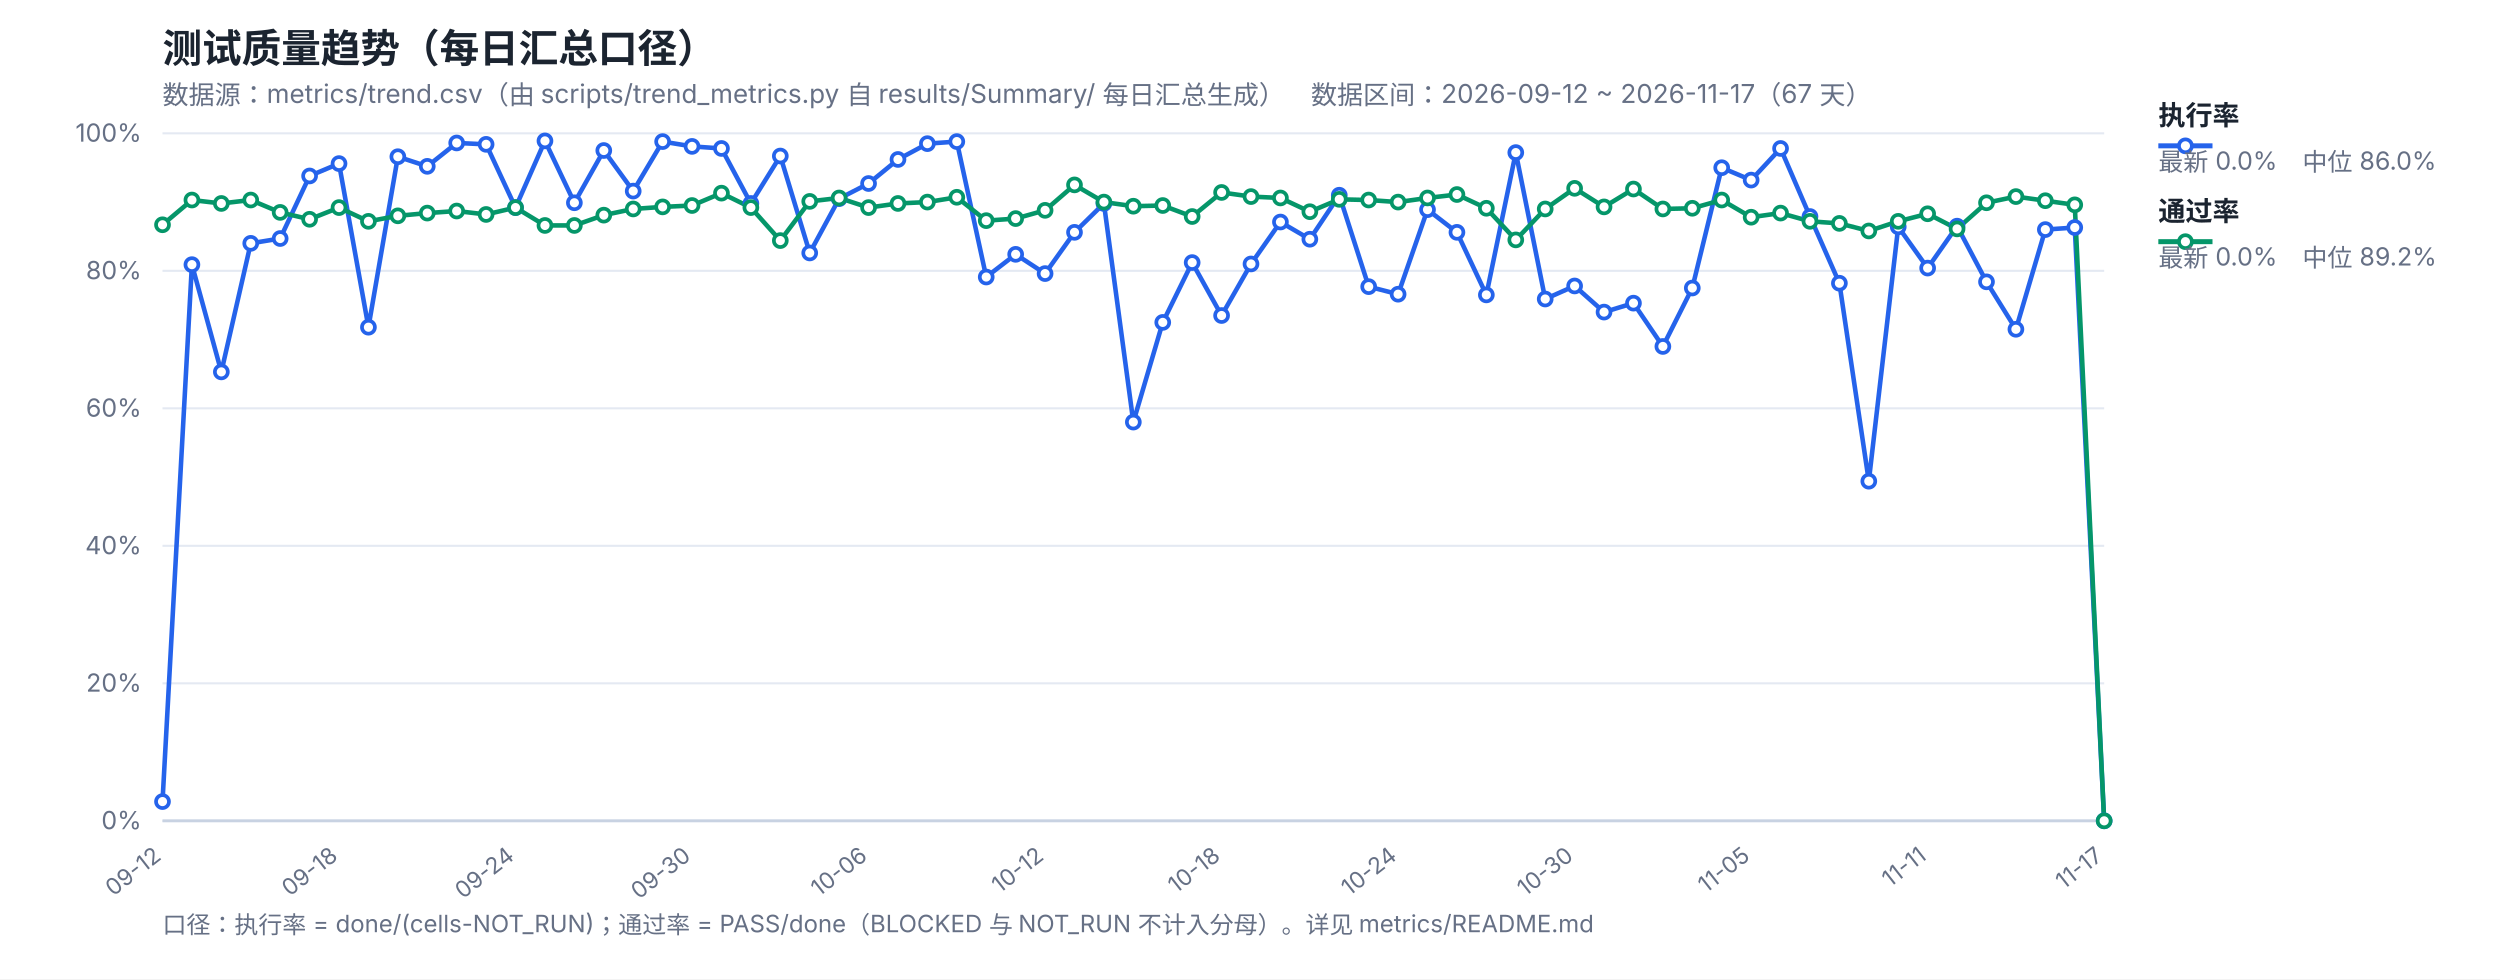
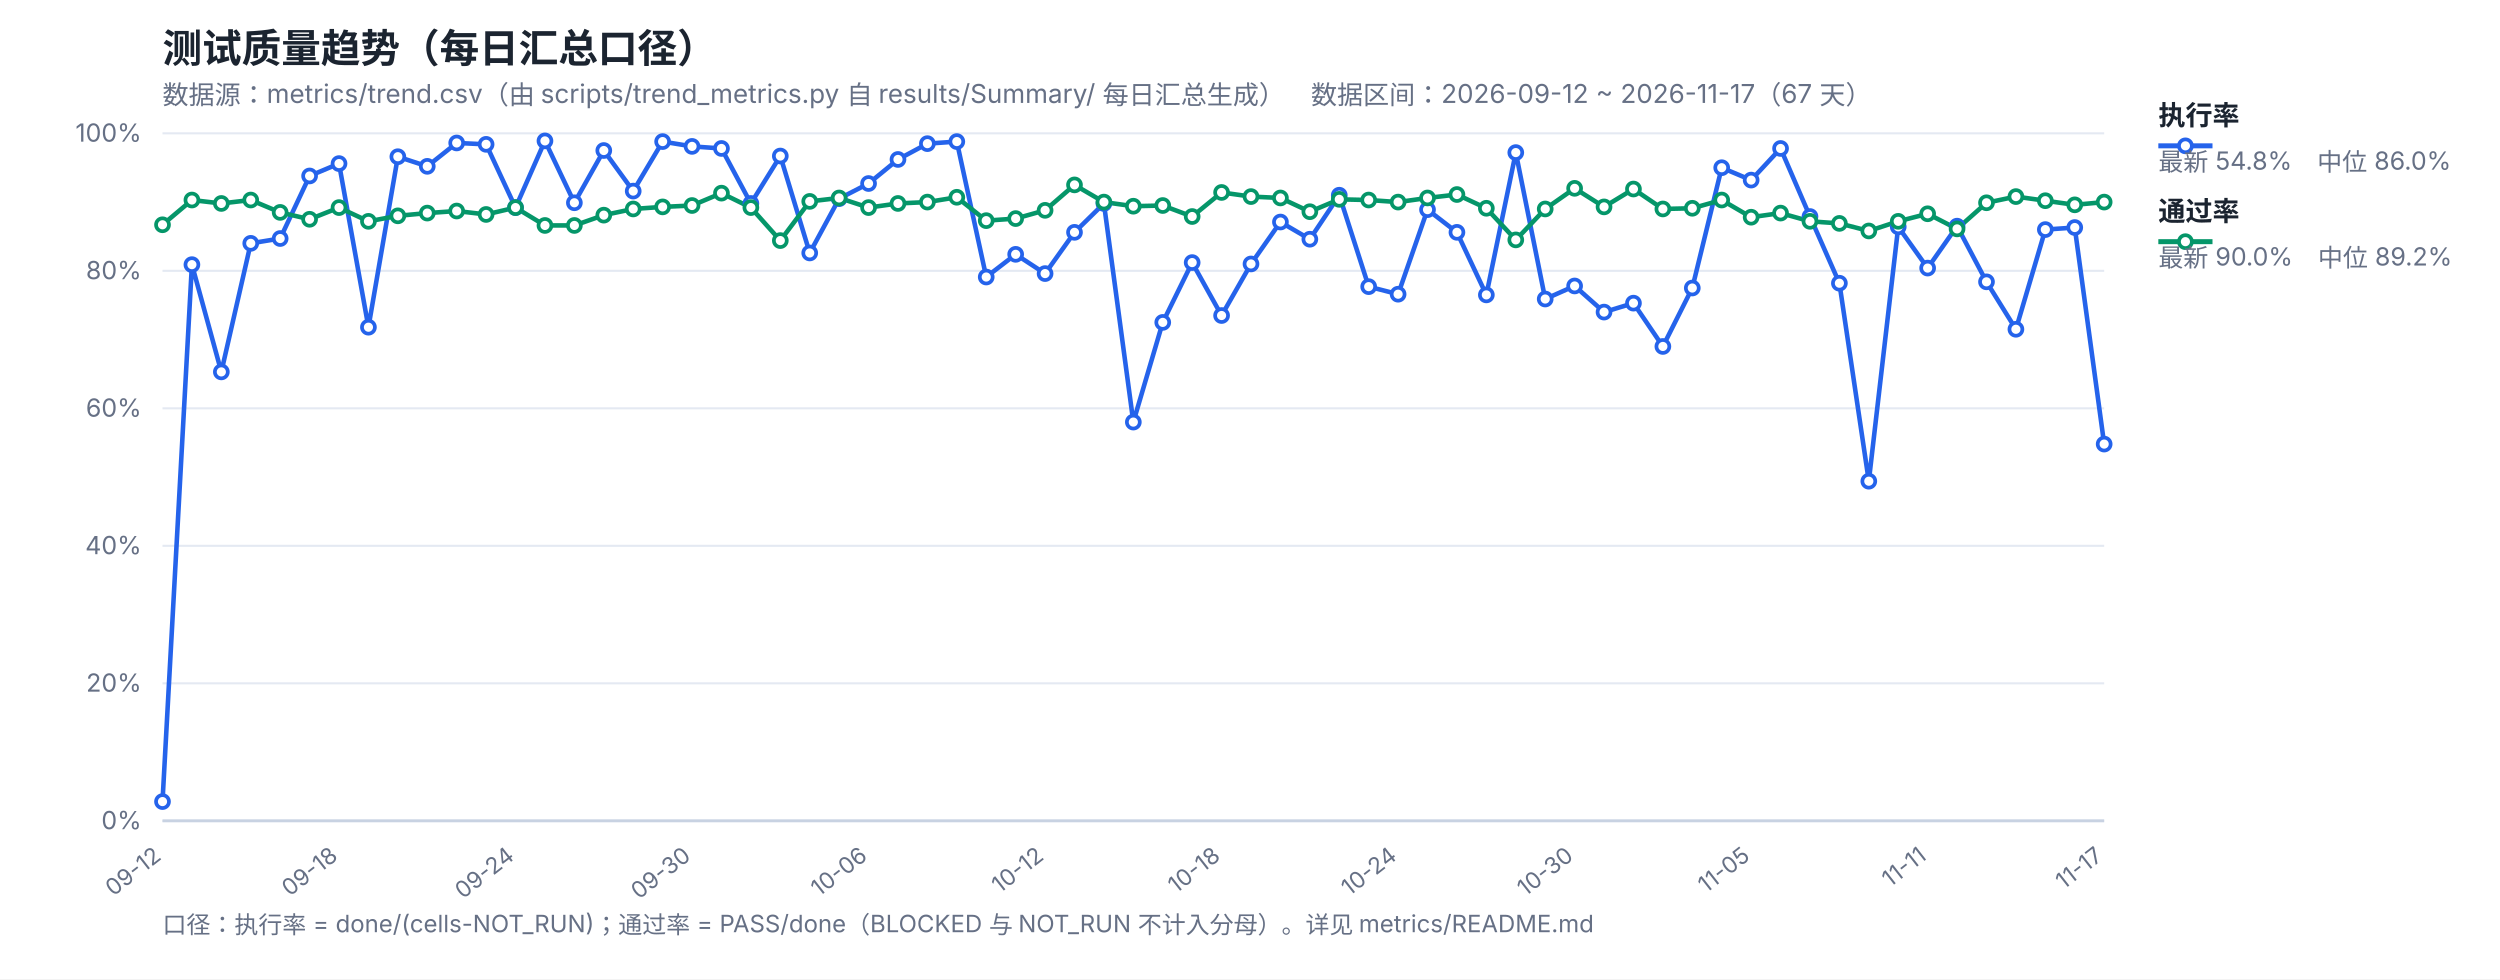
<svg xmlns="http://www.w3.org/2000/svg" width="1200" height="470" viewBox="0 0 1200 470" font-family="-apple-system,Segoe UI,Microsoft YaHei,sans-serif">
  <rect width="1200" height="470" fill="#ffffff" />
  <text x="78" y="30" font-size="19" font-weight="700" fill="#1b2430">测试质量趋势（每日汇总口径）</text>
  <text x="78" y="50" font-size="12.5" fill="#667085">数据源：metrics/trend.csv（由 scripts/trend_metrics.py 自 results/Summary/ 每日汇总生成）　数据区间：2026-09-12 ~ 2026-11-17（67 天）</text>
  <line x1="78" y1="394.0" x2="1010" y2="394.0" stroke="#e4e9f2" stroke-width="1" />
  <text x="68" y="398.0" font-size="12" fill="#667085" text-anchor="end">0%</text>
  <line x1="78" y1="328.0" x2="1010" y2="328.0" stroke="#e4e9f2" stroke-width="1" />
  <text x="68" y="332.0" font-size="12" fill="#667085" text-anchor="end">20%</text>
  <line x1="78" y1="262.0" x2="1010" y2="262.0" stroke="#e4e9f2" stroke-width="1" />
  <text x="68" y="266.0" font-size="12" fill="#667085" text-anchor="end">40%</text>
  <line x1="78" y1="196.0" x2="1010" y2="196.0" stroke="#e4e9f2" stroke-width="1" />
  <text x="68" y="200.0" font-size="12" fill="#667085" text-anchor="end">60%</text>
  <line x1="78" y1="130.0" x2="1010" y2="130.0" stroke="#e4e9f2" stroke-width="1" />
  <text x="68" y="134.0" font-size="12" fill="#667085" text-anchor="end">80%</text>
  <line x1="78" y1="64.0" x2="1010" y2="64.0" stroke="#e4e9f2" stroke-width="1" />
  <text x="68" y="68.0" font-size="12" fill="#667085" text-anchor="end">100%</text>
  <text x="78.0" y="412" font-size="11" fill="#667085" text-anchor="end" transform="rotate(-38 78.0 412)">09-12</text>
  <text x="162.73" y="412" font-size="11" fill="#667085" text-anchor="end" transform="rotate(-38 162.73 412)">09-18</text>
  <text x="247.45" y="412" font-size="11" fill="#667085" text-anchor="end" transform="rotate(-38 247.45 412)">09-24</text>
  <text x="332.18" y="412" font-size="11" fill="#667085" text-anchor="end" transform="rotate(-38 332.18 412)">09-30</text>
  <text x="416.91" y="412" font-size="11" fill="#667085" text-anchor="end" transform="rotate(-38 416.91 412)">10-06</text>
  <text x="501.64" y="412" font-size="11" fill="#667085" text-anchor="end" transform="rotate(-38 501.64 412)">10-12</text>
  <text x="586.36" y="412" font-size="11" fill="#667085" text-anchor="end" transform="rotate(-38 586.36 412)">10-18</text>
  <text x="671.09" y="412" font-size="11" fill="#667085" text-anchor="end" transform="rotate(-38 671.09 412)">10-24</text>
  <text x="755.82" y="412" font-size="11" fill="#667085" text-anchor="end" transform="rotate(-38 755.82 412)">10-30</text>
  <text x="840.55" y="412" font-size="11" fill="#667085" text-anchor="end" transform="rotate(-38 840.55 412)">11-05</text>
  <text x="925.27" y="412" font-size="11" fill="#667085" text-anchor="end" transform="rotate(-38 925.27 412)">11-11</text>
  <text x="1010.0" y="412" font-size="11" fill="#667085" text-anchor="end" transform="rotate(-38 1010.0 412)">11-17</text>
  <line x1="78" y1="394" x2="1010" y2="394" stroke="#c8d2e2" stroke-width="1.4" />
-   <polyline fill="none" stroke="#2563eb" stroke-width="2.2" stroke-linejoin="round" points="78.0,384.76 92.12,127.03 106.24,178.51 120.36,116.8 134.48,114.49 148.61,84.46 162.73,78.52 176.85,157.06 190.97,75.22 205.09,79.84 219.21,68.62 233.33,69.28 247.45,99.64 261.58,67.63 275.7,97.33 289.82,72.25 303.94,91.72 318.06,67.96 332.18,70.27 346.3,71.26 360.42,97.66 374.55,74.89 388.67,121.42 402.79,95.35 416.91,88.09 431.03,76.54 445.15,68.95 459.27,67.96 473.39,132.97 487.52,122.08 501.64,131.32 515.76,111.52 529.88,97.66 544.0,202.6 558.12,154.75 572.24,126.04 586.36,151.45 600.48,126.7 614.61,106.57 628.73,114.82 642.85,93.7 656.97,137.59 671.09,141.22 685.21,100.63 699.33,111.52 713.45,141.55 727.58,73.24 741.7,143.53 755.82,137.26 769.94,149.8 784.06,145.51 798.18,166.3 812.3,138.25 826.42,80.5 840.55,86.44 854.67,71.26 868.79,103.93 882.91,135.94 897.03,230.98 911.15,108.88 925.27,128.68 939.39,108.55 953.52,135.28 967.64,158.05 981.76,110.2 995.88,109.21 1010.0,394.0" />
-   <polyline fill="none" stroke="#059669" stroke-width="2.2" stroke-linejoin="round" points="78.0,107.89 92.12,96.01 106.24,97.66 120.36,96.01 134.48,101.95 148.61,105.25 162.73,99.64 176.85,106.24 190.97,103.6 205.09,102.28 219.21,101.29 233.33,102.94 247.45,99.64 261.58,108.22 275.7,108.22 289.82,103.27 303.94,100.3 318.06,99.31 332.18,98.65 346.3,92.71 360.42,99.64 374.55,115.48 388.67,96.67 402.79,95.02 416.91,99.64 431.03,97.66 445.15,97.0 459.27,94.69 473.39,105.91 487.52,104.92 501.64,100.96 515.76,88.75 529.88,97.0 544.0,98.98 558.12,98.65 572.24,103.93 586.36,92.38 600.48,94.36 614.61,95.02 628.73,101.62 642.85,95.68 656.97,96.01 671.09,97.0 685.21,95.02 699.33,93.37 713.45,99.97 727.58,115.15 741.7,100.3 755.82,90.4 769.94,99.31 784.06,90.73 798.18,100.3 812.3,99.97 826.42,96.01 840.55,104.26 854.67,102.28 868.79,106.24 882.91,107.23 897.03,110.86 911.15,106.24 925.27,102.61 939.39,109.87 953.52,97.33 967.64,94.36 981.76,96.34 995.88,98.32 1010.0,394.0" />
+   <polyline fill="none" stroke="#2563eb" stroke-width="2.2" stroke-linejoin="round" points="78.0,384.76 92.12,127.03 106.24,178.51 120.36,116.8 134.48,114.49 148.61,84.46 162.73,78.52 176.85,157.06 190.97,75.22 205.09,79.84 219.21,68.62 233.33,69.28 247.45,99.64 261.58,67.63 275.7,97.33 289.82,72.25 303.94,91.72 318.06,67.96 332.18,70.27 346.3,71.26 360.42,97.66 374.55,74.89 388.67,121.42 402.79,95.35 416.91,88.09 431.03,76.54 445.15,68.95 459.27,67.96 473.39,132.97 487.52,122.08 501.64,131.32 515.76,111.52 529.88,97.66 544.0,202.6 558.12,154.75 572.24,126.04 586.36,151.45 600.48,126.7 614.61,106.57 628.73,114.82 642.85,93.7 656.97,137.59 671.09,141.22 685.21,100.63 699.33,111.52 713.45,141.55 727.58,73.24 741.7,143.53 755.82,137.26 769.94,149.8 784.06,145.51 798.18,166.3 812.3,138.25 826.42,80.5 840.55,86.44 854.67,71.26 868.79,103.93 882.91,135.94 897.03,230.98 911.15,108.88 925.27,128.68 939.39,108.55 953.52,135.28 967.64,158.05 981.76,110.2 995.88,109.21 1010.0,213.16" />
+   <polyline fill="none" stroke="#059669" stroke-width="2.2" stroke-linejoin="round" points="78.0,107.89 92.12,96.01 106.24,97.66 120.36,96.01 134.48,101.95 148.61,105.25 162.73,99.64 176.85,106.24 190.97,103.6 205.09,102.28 219.21,101.29 233.33,102.94 247.45,99.64 261.58,108.22 275.7,108.22 289.82,103.27 303.94,100.3 318.06,99.31 332.18,98.65 346.3,92.71 360.42,99.64 374.55,115.48 388.67,96.67 402.79,95.02 416.91,99.64 431.03,97.66 445.15,97.0 459.27,94.69 473.39,105.91 487.52,104.92 501.64,100.96 515.76,88.75 529.88,97.0 544.0,98.98 558.12,98.65 572.24,103.93 586.36,92.38 600.48,94.36 614.61,95.02 628.73,101.62 642.85,95.68 656.97,96.01 671.09,97.0 685.21,95.02 699.33,93.37 713.45,99.97 727.58,115.15 741.7,100.3 755.82,90.4 769.94,99.31 784.06,90.73 798.18,100.3 812.3,99.97 826.42,96.01 840.55,104.26 854.67,102.28 868.79,106.24 882.91,107.23 897.03,110.86 911.15,106.24 925.27,102.61 939.39,109.87 953.52,97.33 967.64,94.36 981.76,96.34 995.88,98.32 1010.0,97.0" />
  <circle cx="78.0" cy="384.76" r="3.1" fill="#fff" stroke="#2563eb" stroke-width="1.8" />
  <circle cx="92.12" cy="127.03" r="3.1" fill="#fff" stroke="#2563eb" stroke-width="1.8" />
  <circle cx="106.24" cy="178.51" r="3.1" fill="#fff" stroke="#2563eb" stroke-width="1.8" />
  <circle cx="120.36" cy="116.8" r="3.1" fill="#fff" stroke="#2563eb" stroke-width="1.8" />
  <circle cx="134.48" cy="114.49" r="3.1" fill="#fff" stroke="#2563eb" stroke-width="1.8" />
  <circle cx="148.61" cy="84.46" r="3.1" fill="#fff" stroke="#2563eb" stroke-width="1.8" />
  <circle cx="162.73" cy="78.52" r="3.1" fill="#fff" stroke="#2563eb" stroke-width="1.8" />
  <circle cx="176.85" cy="157.06" r="3.1" fill="#fff" stroke="#2563eb" stroke-width="1.8" />
  <circle cx="190.97" cy="75.22" r="3.1" fill="#fff" stroke="#2563eb" stroke-width="1.8" />
  <circle cx="205.09" cy="79.84" r="3.1" fill="#fff" stroke="#2563eb" stroke-width="1.8" />
  <circle cx="219.21" cy="68.62" r="3.1" fill="#fff" stroke="#2563eb" stroke-width="1.8" />
  <circle cx="233.33" cy="69.28" r="3.1" fill="#fff" stroke="#2563eb" stroke-width="1.8" />
  <circle cx="247.45" cy="99.64" r="3.1" fill="#fff" stroke="#2563eb" stroke-width="1.8" />
  <circle cx="261.58" cy="67.63" r="3.1" fill="#fff" stroke="#2563eb" stroke-width="1.8" />
  <circle cx="275.7" cy="97.33" r="3.1" fill="#fff" stroke="#2563eb" stroke-width="1.8" />
  <circle cx="289.82" cy="72.25" r="3.1" fill="#fff" stroke="#2563eb" stroke-width="1.8" />
  <circle cx="303.94" cy="91.72" r="3.1" fill="#fff" stroke="#2563eb" stroke-width="1.8" />
  <circle cx="318.06" cy="67.96" r="3.1" fill="#fff" stroke="#2563eb" stroke-width="1.8" />
  <circle cx="332.18" cy="70.27" r="3.1" fill="#fff" stroke="#2563eb" stroke-width="1.8" />
  <circle cx="346.3" cy="71.26" r="3.1" fill="#fff" stroke="#2563eb" stroke-width="1.8" />
  <circle cx="360.42" cy="97.66" r="3.1" fill="#fff" stroke="#2563eb" stroke-width="1.8" />
  <circle cx="374.55" cy="74.89" r="3.1" fill="#fff" stroke="#2563eb" stroke-width="1.8" />
  <circle cx="388.67" cy="121.42" r="3.1" fill="#fff" stroke="#2563eb" stroke-width="1.8" />
  <circle cx="402.79" cy="95.35" r="3.1" fill="#fff" stroke="#2563eb" stroke-width="1.8" />
  <circle cx="416.91" cy="88.09" r="3.1" fill="#fff" stroke="#2563eb" stroke-width="1.8" />
  <circle cx="431.03" cy="76.54" r="3.1" fill="#fff" stroke="#2563eb" stroke-width="1.8" />
  <circle cx="445.15" cy="68.95" r="3.1" fill="#fff" stroke="#2563eb" stroke-width="1.8" />
  <circle cx="459.27" cy="67.96" r="3.1" fill="#fff" stroke="#2563eb" stroke-width="1.8" />
  <circle cx="473.39" cy="132.97" r="3.1" fill="#fff" stroke="#2563eb" stroke-width="1.8" />
  <circle cx="487.52" cy="122.08" r="3.1" fill="#fff" stroke="#2563eb" stroke-width="1.8" />
  <circle cx="501.64" cy="131.32" r="3.1" fill="#fff" stroke="#2563eb" stroke-width="1.8" />
  <circle cx="515.76" cy="111.52" r="3.1" fill="#fff" stroke="#2563eb" stroke-width="1.8" />
  <circle cx="529.88" cy="97.66" r="3.1" fill="#fff" stroke="#2563eb" stroke-width="1.8" />
  <circle cx="544.0" cy="202.6" r="3.1" fill="#fff" stroke="#2563eb" stroke-width="1.8" />
  <circle cx="558.12" cy="154.75" r="3.1" fill="#fff" stroke="#2563eb" stroke-width="1.8" />
  <circle cx="572.24" cy="126.04" r="3.1" fill="#fff" stroke="#2563eb" stroke-width="1.8" />
  <circle cx="586.36" cy="151.45" r="3.1" fill="#fff" stroke="#2563eb" stroke-width="1.8" />
  <circle cx="600.48" cy="126.7" r="3.1" fill="#fff" stroke="#2563eb" stroke-width="1.8" />
  <circle cx="614.61" cy="106.57" r="3.1" fill="#fff" stroke="#2563eb" stroke-width="1.8" />
  <circle cx="628.73" cy="114.82" r="3.1" fill="#fff" stroke="#2563eb" stroke-width="1.8" />
  <circle cx="642.85" cy="93.7" r="3.1" fill="#fff" stroke="#2563eb" stroke-width="1.8" />
  <circle cx="656.97" cy="137.59" r="3.1" fill="#fff" stroke="#2563eb" stroke-width="1.8" />
  <circle cx="671.09" cy="141.22" r="3.1" fill="#fff" stroke="#2563eb" stroke-width="1.8" />
  <circle cx="685.21" cy="100.63" r="3.1" fill="#fff" stroke="#2563eb" stroke-width="1.8" />
  <circle cx="699.33" cy="111.52" r="3.1" fill="#fff" stroke="#2563eb" stroke-width="1.8" />
  <circle cx="713.45" cy="141.55" r="3.1" fill="#fff" stroke="#2563eb" stroke-width="1.8" />
  <circle cx="727.58" cy="73.24" r="3.1" fill="#fff" stroke="#2563eb" stroke-width="1.8" />
  <circle cx="741.7" cy="143.53" r="3.1" fill="#fff" stroke="#2563eb" stroke-width="1.8" />
  <circle cx="755.82" cy="137.26" r="3.1" fill="#fff" stroke="#2563eb" stroke-width="1.8" />
  <circle cx="769.94" cy="149.8" r="3.1" fill="#fff" stroke="#2563eb" stroke-width="1.8" />
  <circle cx="784.06" cy="145.51" r="3.1" fill="#fff" stroke="#2563eb" stroke-width="1.8" />
  <circle cx="798.18" cy="166.3" r="3.1" fill="#fff" stroke="#2563eb" stroke-width="1.8" />
  <circle cx="812.3" cy="138.25" r="3.1" fill="#fff" stroke="#2563eb" stroke-width="1.8" />
  <circle cx="826.42" cy="80.5" r="3.1" fill="#fff" stroke="#2563eb" stroke-width="1.8" />
  <circle cx="840.55" cy="86.44" r="3.1" fill="#fff" stroke="#2563eb" stroke-width="1.8" />
  <circle cx="854.67" cy="71.26" r="3.1" fill="#fff" stroke="#2563eb" stroke-width="1.8" />
  <circle cx="868.79" cy="103.93" r="3.1" fill="#fff" stroke="#2563eb" stroke-width="1.8" />
  <circle cx="882.91" cy="135.94" r="3.1" fill="#fff" stroke="#2563eb" stroke-width="1.8" />
  <circle cx="897.03" cy="230.98" r="3.1" fill="#fff" stroke="#2563eb" stroke-width="1.8" />
  <circle cx="911.15" cy="108.88" r="3.1" fill="#fff" stroke="#2563eb" stroke-width="1.8" />
  <circle cx="925.27" cy="128.68" r="3.1" fill="#fff" stroke="#2563eb" stroke-width="1.8" />
  <circle cx="939.39" cy="108.55" r="3.1" fill="#fff" stroke="#2563eb" stroke-width="1.8" />
  <circle cx="953.52" cy="135.28" r="3.1" fill="#fff" stroke="#2563eb" stroke-width="1.8" />
  <circle cx="967.64" cy="158.05" r="3.1" fill="#fff" stroke="#2563eb" stroke-width="1.8" />
  <circle cx="981.76" cy="110.2" r="3.1" fill="#fff" stroke="#2563eb" stroke-width="1.8" />
  <circle cx="995.88" cy="109.21" r="3.1" fill="#fff" stroke="#2563eb" stroke-width="1.8" />
-   <circle cx="1010.0" cy="394.0" r="3.1" fill="#fff" stroke="#2563eb" stroke-width="1.8" />
+   <circle cx="1010.0" cy="213.16" r="3.1" fill="#fff" stroke="#2563eb" stroke-width="1.8" />
  <circle cx="78.0" cy="107.89" r="3.1" fill="#fff" stroke="#059669" stroke-width="1.8" />
  <circle cx="92.12" cy="96.01" r="3.1" fill="#fff" stroke="#059669" stroke-width="1.8" />
  <circle cx="106.24" cy="97.66" r="3.1" fill="#fff" stroke="#059669" stroke-width="1.8" />
  <circle cx="120.36" cy="96.01" r="3.1" fill="#fff" stroke="#059669" stroke-width="1.8" />
  <circle cx="134.48" cy="101.95" r="3.1" fill="#fff" stroke="#059669" stroke-width="1.8" />
  <circle cx="148.61" cy="105.25" r="3.1" fill="#fff" stroke="#059669" stroke-width="1.8" />
  <circle cx="162.73" cy="99.64" r="3.1" fill="#fff" stroke="#059669" stroke-width="1.8" />
  <circle cx="176.85" cy="106.24" r="3.1" fill="#fff" stroke="#059669" stroke-width="1.8" />
  <circle cx="190.97" cy="103.6" r="3.1" fill="#fff" stroke="#059669" stroke-width="1.8" />
  <circle cx="205.09" cy="102.28" r="3.1" fill="#fff" stroke="#059669" stroke-width="1.8" />
  <circle cx="219.21" cy="101.29" r="3.1" fill="#fff" stroke="#059669" stroke-width="1.8" />
  <circle cx="233.33" cy="102.94" r="3.1" fill="#fff" stroke="#059669" stroke-width="1.8" />
  <circle cx="247.45" cy="99.64" r="3.1" fill="#fff" stroke="#059669" stroke-width="1.8" />
  <circle cx="261.58" cy="108.22" r="3.1" fill="#fff" stroke="#059669" stroke-width="1.8" />
  <circle cx="275.7" cy="108.22" r="3.1" fill="#fff" stroke="#059669" stroke-width="1.8" />
  <circle cx="289.82" cy="103.27" r="3.1" fill="#fff" stroke="#059669" stroke-width="1.8" />
  <circle cx="303.94" cy="100.3" r="3.1" fill="#fff" stroke="#059669" stroke-width="1.8" />
  <circle cx="318.06" cy="99.31" r="3.1" fill="#fff" stroke="#059669" stroke-width="1.8" />
  <circle cx="332.18" cy="98.65" r="3.1" fill="#fff" stroke="#059669" stroke-width="1.8" />
  <circle cx="346.3" cy="92.71" r="3.1" fill="#fff" stroke="#059669" stroke-width="1.8" />
  <circle cx="360.42" cy="99.64" r="3.1" fill="#fff" stroke="#059669" stroke-width="1.8" />
  <circle cx="374.55" cy="115.48" r="3.1" fill="#fff" stroke="#059669" stroke-width="1.8" />
  <circle cx="388.67" cy="96.67" r="3.1" fill="#fff" stroke="#059669" stroke-width="1.8" />
  <circle cx="402.79" cy="95.02" r="3.1" fill="#fff" stroke="#059669" stroke-width="1.8" />
  <circle cx="416.91" cy="99.64" r="3.1" fill="#fff" stroke="#059669" stroke-width="1.8" />
  <circle cx="431.03" cy="97.66" r="3.1" fill="#fff" stroke="#059669" stroke-width="1.8" />
  <circle cx="445.15" cy="97.0" r="3.1" fill="#fff" stroke="#059669" stroke-width="1.8" />
  <circle cx="459.27" cy="94.69" r="3.1" fill="#fff" stroke="#059669" stroke-width="1.8" />
  <circle cx="473.39" cy="105.91" r="3.1" fill="#fff" stroke="#059669" stroke-width="1.8" />
  <circle cx="487.52" cy="104.92" r="3.1" fill="#fff" stroke="#059669" stroke-width="1.8" />
  <circle cx="501.64" cy="100.96" r="3.1" fill="#fff" stroke="#059669" stroke-width="1.8" />
  <circle cx="515.76" cy="88.75" r="3.1" fill="#fff" stroke="#059669" stroke-width="1.8" />
  <circle cx="529.88" cy="97.0" r="3.1" fill="#fff" stroke="#059669" stroke-width="1.8" />
  <circle cx="544.0" cy="98.98" r="3.1" fill="#fff" stroke="#059669" stroke-width="1.8" />
  <circle cx="558.12" cy="98.65" r="3.1" fill="#fff" stroke="#059669" stroke-width="1.8" />
  <circle cx="572.24" cy="103.93" r="3.1" fill="#fff" stroke="#059669" stroke-width="1.8" />
  <circle cx="586.36" cy="92.38" r="3.1" fill="#fff" stroke="#059669" stroke-width="1.8" />
  <circle cx="600.48" cy="94.36" r="3.1" fill="#fff" stroke="#059669" stroke-width="1.8" />
  <circle cx="614.61" cy="95.02" r="3.1" fill="#fff" stroke="#059669" stroke-width="1.8" />
  <circle cx="628.73" cy="101.62" r="3.1" fill="#fff" stroke="#059669" stroke-width="1.8" />
  <circle cx="642.85" cy="95.68" r="3.1" fill="#fff" stroke="#059669" stroke-width="1.8" />
  <circle cx="656.97" cy="96.01" r="3.1" fill="#fff" stroke="#059669" stroke-width="1.8" />
  <circle cx="671.09" cy="97.0" r="3.1" fill="#fff" stroke="#059669" stroke-width="1.8" />
  <circle cx="685.21" cy="95.02" r="3.1" fill="#fff" stroke="#059669" stroke-width="1.8" />
  <circle cx="699.33" cy="93.37" r="3.1" fill="#fff" stroke="#059669" stroke-width="1.8" />
  <circle cx="713.45" cy="99.97" r="3.1" fill="#fff" stroke="#059669" stroke-width="1.8" />
  <circle cx="727.58" cy="115.15" r="3.1" fill="#fff" stroke="#059669" stroke-width="1.8" />
  <circle cx="741.7" cy="100.3" r="3.1" fill="#fff" stroke="#059669" stroke-width="1.8" />
  <circle cx="755.82" cy="90.4" r="3.1" fill="#fff" stroke="#059669" stroke-width="1.8" />
  <circle cx="769.94" cy="99.31" r="3.1" fill="#fff" stroke="#059669" stroke-width="1.8" />
  <circle cx="784.06" cy="90.73" r="3.1" fill="#fff" stroke="#059669" stroke-width="1.8" />
  <circle cx="798.18" cy="100.3" r="3.1" fill="#fff" stroke="#059669" stroke-width="1.8" />
  <circle cx="812.3" cy="99.97" r="3.1" fill="#fff" stroke="#059669" stroke-width="1.8" />
  <circle cx="826.42" cy="96.01" r="3.1" fill="#fff" stroke="#059669" stroke-width="1.8" />
  <circle cx="840.55" cy="104.26" r="3.1" fill="#fff" stroke="#059669" stroke-width="1.8" />
  <circle cx="854.67" cy="102.28" r="3.1" fill="#fff" stroke="#059669" stroke-width="1.8" />
  <circle cx="868.79" cy="106.24" r="3.1" fill="#fff" stroke="#059669" stroke-width="1.8" />
  <circle cx="882.91" cy="107.23" r="3.1" fill="#fff" stroke="#059669" stroke-width="1.8" />
  <circle cx="897.03" cy="110.86" r="3.1" fill="#fff" stroke="#059669" stroke-width="1.8" />
  <circle cx="911.15" cy="106.24" r="3.1" fill="#fff" stroke="#059669" stroke-width="1.8" />
  <circle cx="925.27" cy="102.61" r="3.1" fill="#fff" stroke="#059669" stroke-width="1.8" />
  <circle cx="939.39" cy="109.87" r="3.1" fill="#fff" stroke="#059669" stroke-width="1.8" />
  <circle cx="953.52" cy="97.33" r="3.1" fill="#fff" stroke="#059669" stroke-width="1.8" />
  <circle cx="967.64" cy="94.36" r="3.1" fill="#fff" stroke="#059669" stroke-width="1.8" />
  <circle cx="981.76" cy="96.34" r="3.1" fill="#fff" stroke="#059669" stroke-width="1.8" />
  <circle cx="995.88" cy="98.32" r="3.1" fill="#fff" stroke="#059669" stroke-width="1.8" />
-   <circle cx="1010.0" cy="394.0" r="3.1" fill="#fff" stroke="#059669" stroke-width="1.8" />
+   <circle cx="1010.0" cy="97.0" r="3.1" fill="#fff" stroke="#059669" stroke-width="1.8" />
  <line x1="1036" y1="70" x2="1062" y2="70" stroke="#2563eb" stroke-width="2.4" />
  <circle cx="1049" cy="70" r="3.1" fill="#fff" stroke="#2563eb" stroke-width="1.8" />
  <text x="1036" y="60" font-size="13" font-weight="600" fill="#1b2430">执行率</text>
-   <text x="1036" y="82" font-size="12" fill="#667085">最新 0.0%　中位 86.0%</text>
+   <text x="1036" y="82" font-size="12" fill="#667085">最新 54.8%　中位 86.0%</text>
  <line x1="1036" y1="116" x2="1062" y2="116" stroke="#059669" stroke-width="2.4" />
  <circle cx="1049" cy="116" r="3.1" fill="#fff" stroke="#059669" stroke-width="1.8" />
  <text x="1036" y="106" font-size="13" font-weight="600" fill="#1b2430">通过率</text>
-   <text x="1036" y="128" font-size="12" fill="#667085">最新 0.0%　中位 89.2%</text>
+   <text x="1036" y="128" font-size="12" fill="#667085">最新 90.0%　中位 89.2%</text>
  <text x="78" y="448" font-size="11.5" fill="#667085">口径：执行率 = done/(cells-NOT_RUN)；通过率 = PASS/done（BLOCKED 与 NOT_RUN 不计入分母）。详见 metrics/README.md</text>
</svg>
